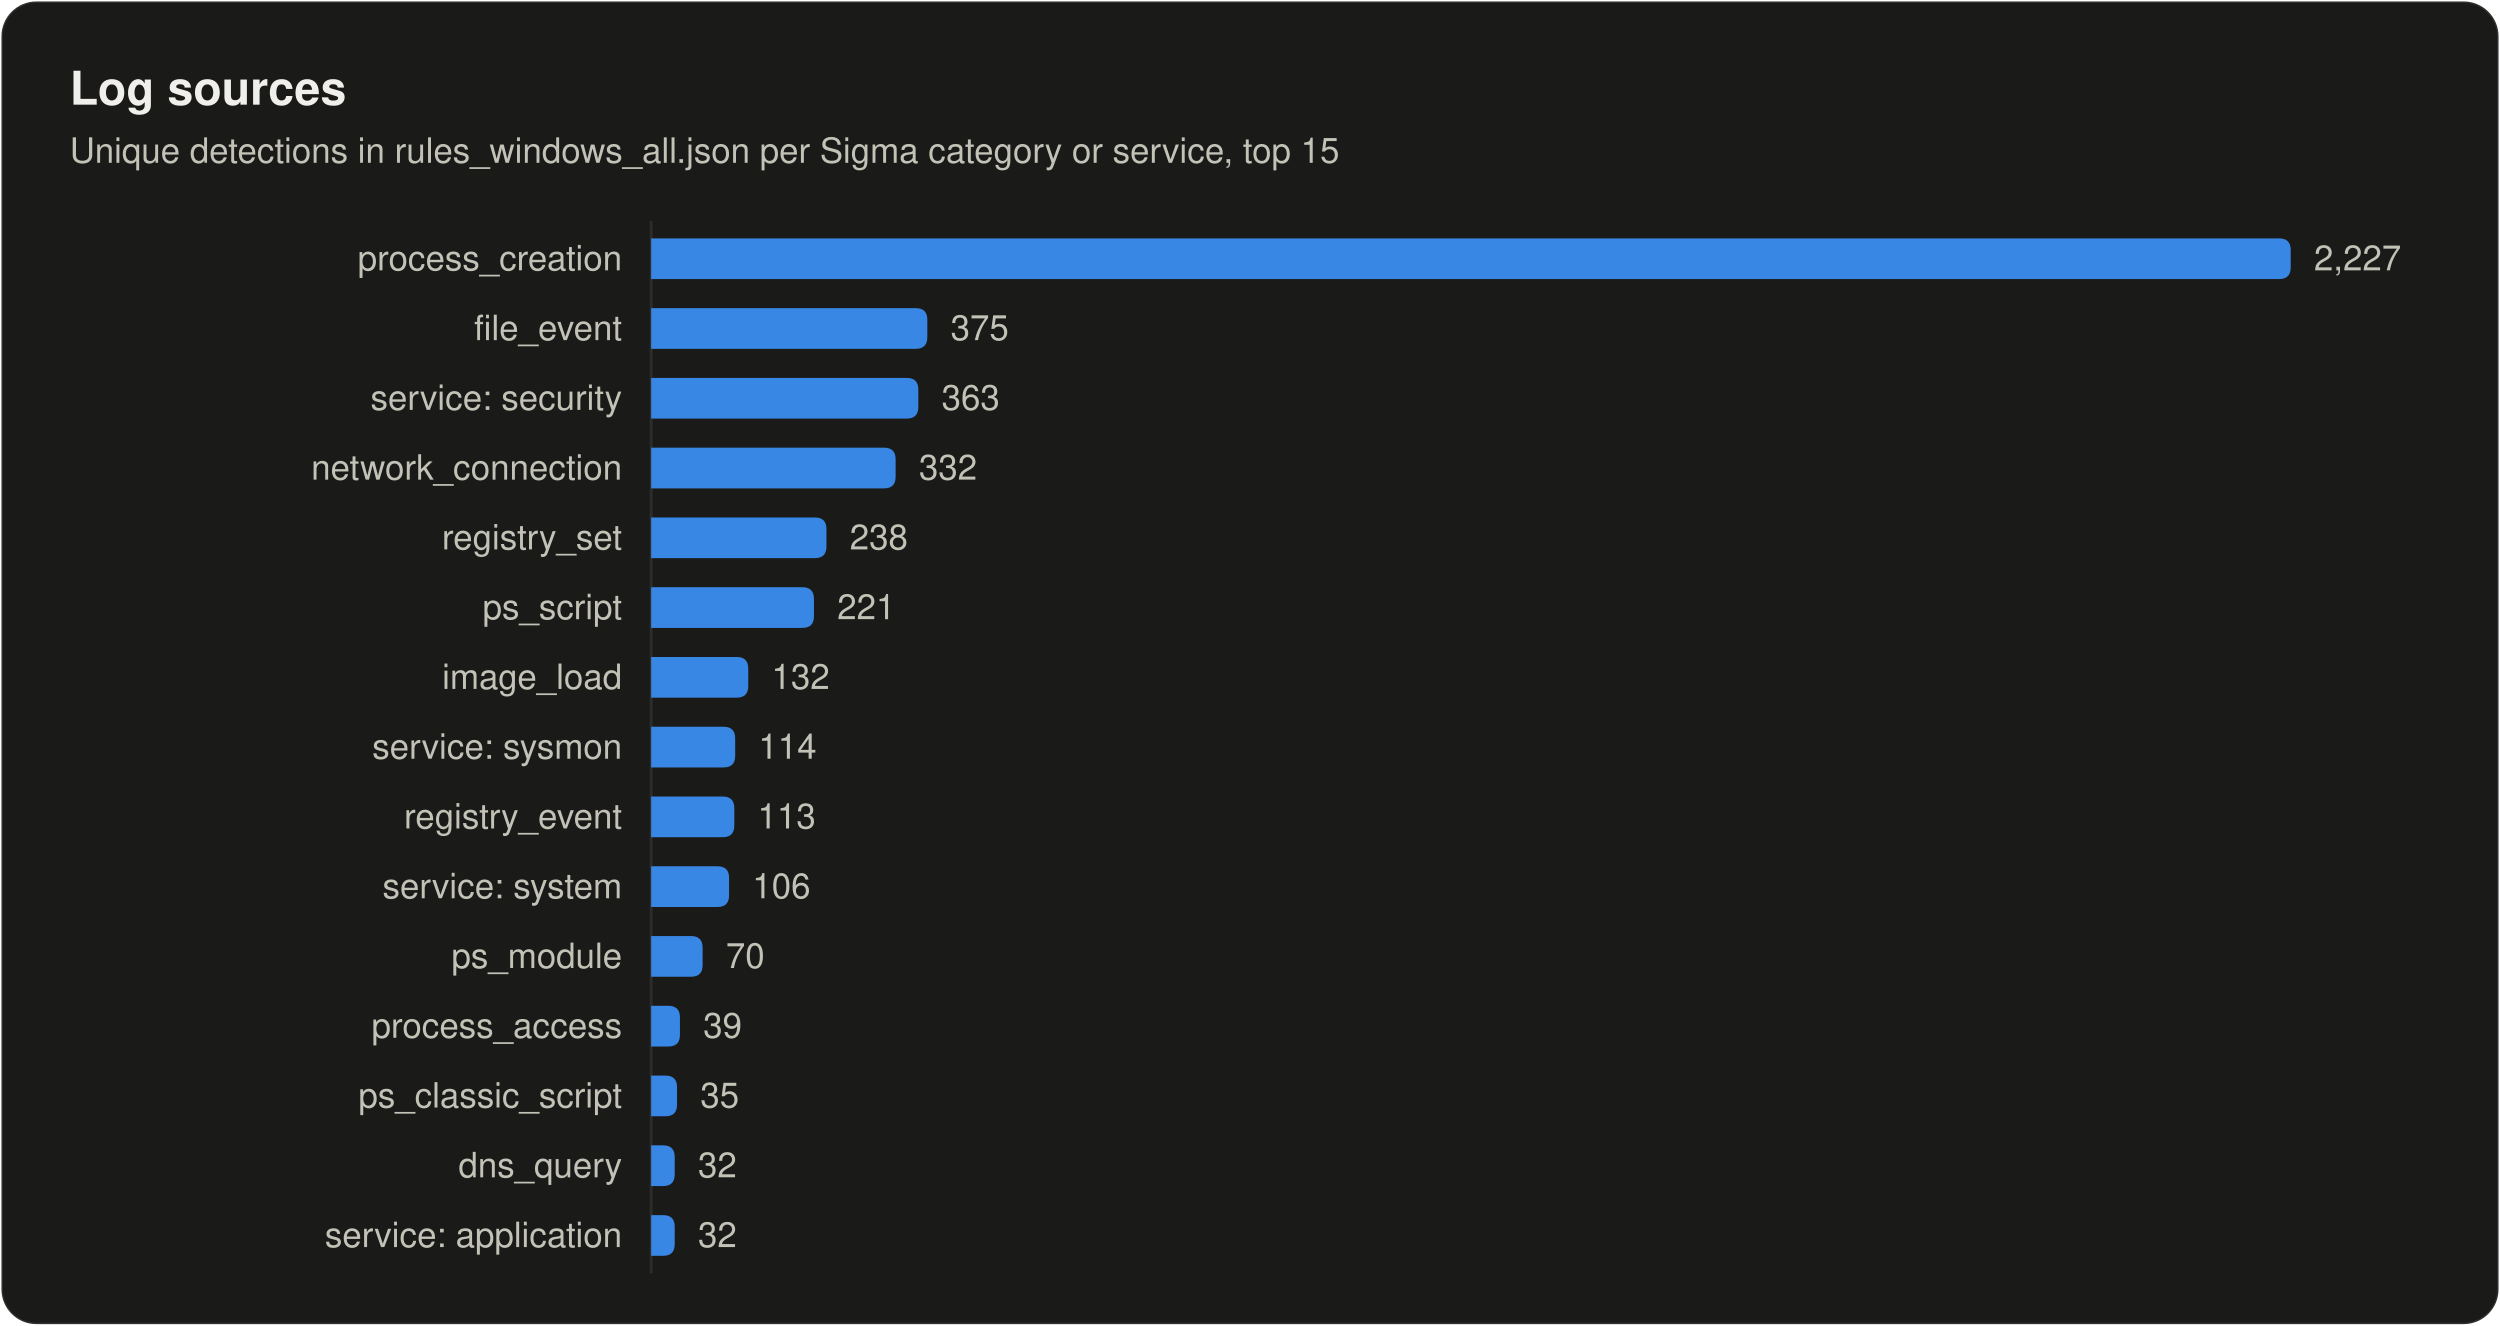
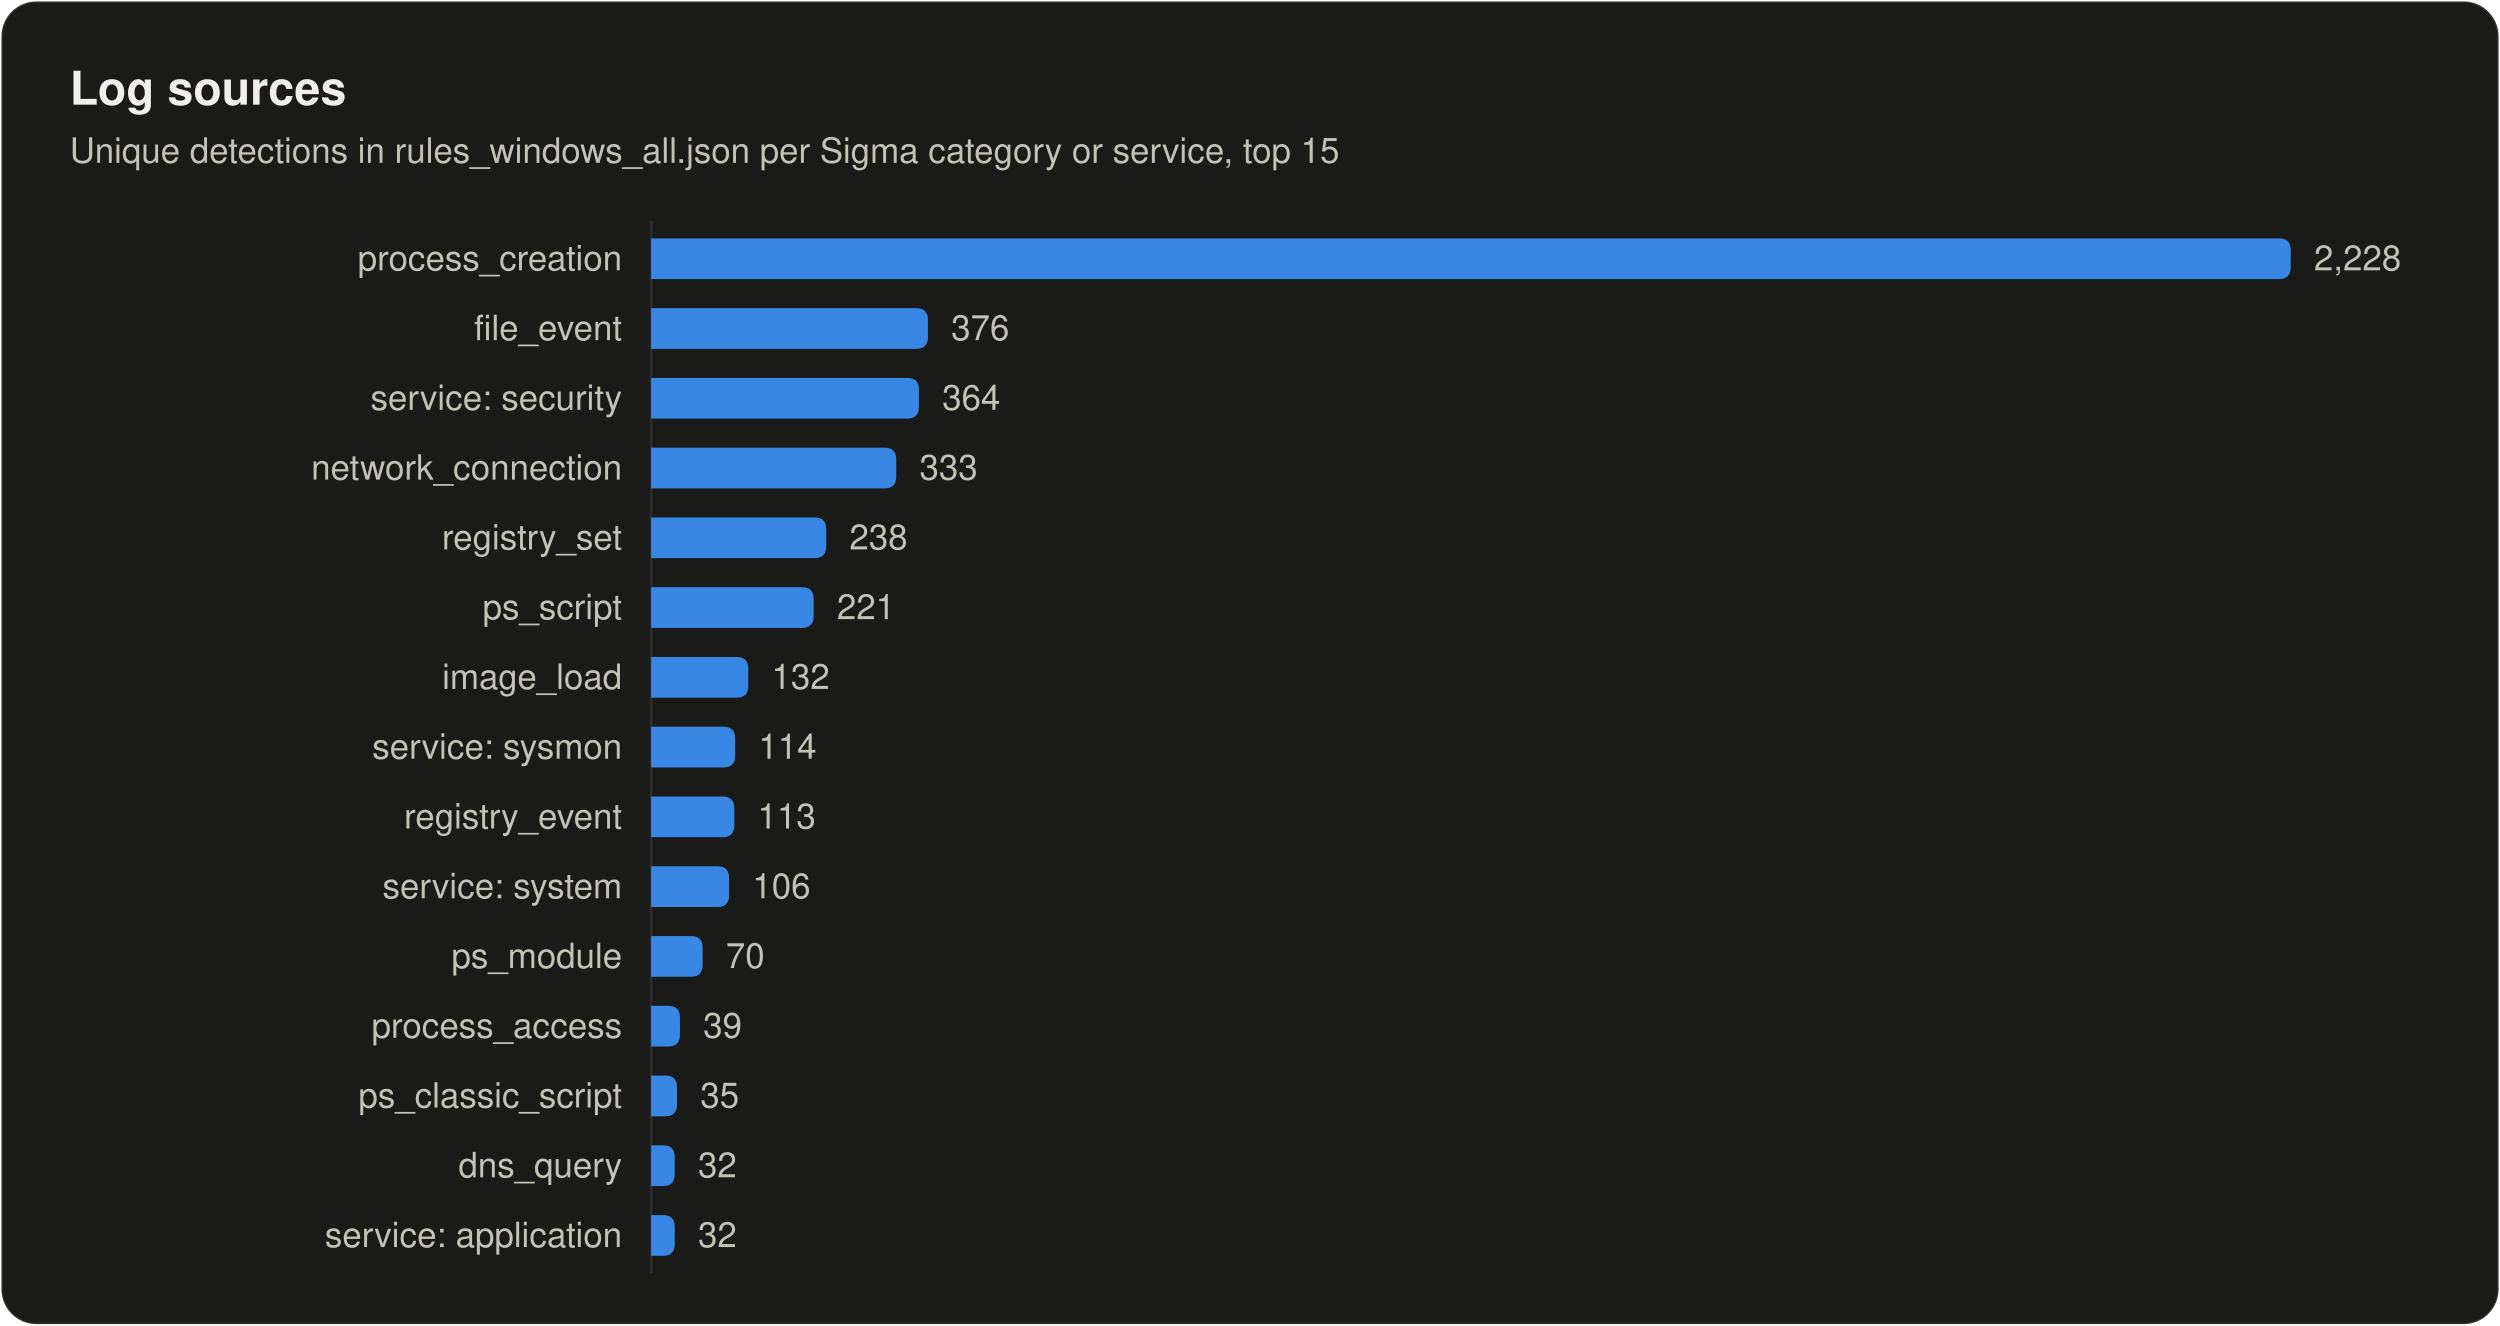
<svg xmlns="http://www.w3.org/2000/svg" width="860" height="456" viewBox="0 0 860 456" role="img" aria-labelledby="title desc">
  <style>
text { font-family: system-ui, -apple-system, "Segoe UI", Helvetica, Arial, sans-serif; fill: #f0efec; }
.secondary { fill: #c3c2b7; }
.muted { fill: #898781; }
.rise { animation: rise .7s cubic-bezier(.2,.7,.2,1) backwards; }
.grow { transform-box: fill-box; transform-origin: left center; animation: grow .9s cubic-bezier(.2,.7,.2,1) backwards; }
.fade { animation: fade .5s ease-out backwards; }
.pulse { transform-box: fill-box; transform-origin: center; animation: pulse 2.4s ease-out infinite; }
.draw { stroke-dasharray: 1; animation: draw .6s cubic-bezier(.2,.7,.2,1) backwards; }
@keyframes rise { from { opacity: 0; transform: translateY(8px); } }
@keyframes draw { from { stroke-dashoffset: 1; } }
@keyframes grow { from { transform: scaleX(0); } }
@keyframes fade { from { opacity: 0; } }
@keyframes pulse { from { opacity: .5; transform: scale(1); } to { opacity: 0; transform: scale(2.8); } }
@media (prefers-reduced-motion: reduce) { * { animation: none !important; } }
</style>
  <rect x="0.5" y="0.5" width="859" height="455" rx="12" fill="#1a1a19" stroke="rgba(255,255,255,0.10)" />
  <text x="24" y="36" font-size="16" font-weight="600">Log sources</text>
  <text x="24" y="56" font-size="12" class="secondary">Unique detections in rules_windows_all.json per Sigma category or service, top 15</text>
  <line x1="224" y1="76" x2="224" y2="438" stroke="#2c2c2a" />
  <text x="214" y="93" font-size="12" text-anchor="end" class="secondary">process_creation</text>
  <path class="grow" style="animation-delay:120ms" fill="#3987e5" d="M224.0 82.0H784.0Q788.0 82.0 788.0 86.0V92.0Q788.0 96.0 784.0 96.0H224.0Z" />
-   <text class="fade secondary" style="animation-delay:700ms" x="796.0" y="93" font-size="12">2,227</text>
+   <text class="fade secondary" style="animation-delay:700ms" x="796.0" y="93" font-size="12">2,228</text>
  <text x="214" y="117" font-size="12" text-anchor="end" class="secondary">file_event</text>
-   <path class="grow" style="animation-delay:165ms" fill="#3987e5" d="M224.0 106.0H315.0Q319.0 106.0 319.0 110.0V116.0Q319.0 120.0 315.0 120.0H224.0Z" />
-   <text class="fade secondary" style="animation-delay:745ms" x="327.0" y="117" font-size="12">375</text>
+   <path class="grow" style="animation-delay:165ms" fill="#3987e5" d="M224.0 106.0H315.2Q319.2 106.0 319.2 110.0V116.0Q319.2 120.0 315.2 120.0H224.0Z" />
+   <text class="fade secondary" style="animation-delay:745ms" x="327.2" y="117" font-size="12">376</text>
  <text x="214" y="141" font-size="12" text-anchor="end" class="secondary">service: security</text>
-   <path class="grow" style="animation-delay:210ms" fill="#3987e5" d="M224.0 130.0H311.9Q315.9 130.0 315.9 134.0V140.0Q315.9 144.0 311.9 144.0H224.0Z" />
-   <text class="fade secondary" style="animation-delay:790ms" x="323.9" y="141" font-size="12">363</text>
+   <path class="grow" style="animation-delay:210ms" fill="#3987e5" d="M224.0 130.0H312.1Q316.1 130.0 316.1 134.0V140.0Q316.1 144.0 312.1 144.0H224.0Z" />
+   <text class="fade secondary" style="animation-delay:790ms" x="324.1" y="141" font-size="12">364</text>
  <text x="214" y="165" font-size="12" text-anchor="end" class="secondary">network_connection</text>
-   <path class="grow" style="animation-delay:255ms" fill="#3987e5" d="M224.0 154.0H304.1Q308.1 154.0 308.1 158.0V164.0Q308.1 168.0 304.1 168.0H224.0Z" />
-   <text class="fade secondary" style="animation-delay:835ms" x="316.1" y="165" font-size="12">332</text>
+   <path class="grow" style="animation-delay:255ms" fill="#3987e5" d="M224.0 154.0H304.3Q308.3 154.0 308.3 158.0V164.0Q308.3 168.0 304.3 168.0H224.0Z" />
+   <text class="fade secondary" style="animation-delay:835ms" x="316.3" y="165" font-size="12">333</text>
  <text x="214" y="189" font-size="12" text-anchor="end" class="secondary">registry_set</text>
-   <path class="grow" style="animation-delay:300ms" fill="#3987e5" d="M224.0 178.0H280.3Q284.3 178.0 284.3 182.0V188.0Q284.3 192.0 280.3 192.0H224.0Z" />
-   <text class="fade secondary" style="animation-delay:880ms" x="292.3" y="189" font-size="12">238</text>
+   <path class="grow" style="animation-delay:300ms" fill="#3987e5" d="M224.0 178.0H280.2Q284.2 178.0 284.2 182.0V188.0Q284.2 192.0 280.2 192.0H224.0Z" />
+   <text class="fade secondary" style="animation-delay:880ms" x="292.2" y="189" font-size="12">238</text>
  <text x="214" y="213" font-size="12" text-anchor="end" class="secondary">ps_script</text>
-   <path class="grow" style="animation-delay:345ms" fill="#3987e5" d="M224.0 202.0H276.0Q280.0 202.0 280.0 206.0V212.0Q280.0 216.0 276.0 216.0H224.0Z" />
-   <text class="fade secondary" style="animation-delay:925ms" x="288.0" y="213" font-size="12">221</text>
+   <path class="grow" style="animation-delay:345ms" fill="#3987e5" d="M224.0 202.0H275.9Q279.9 202.0 279.9 206.0V212.0Q279.9 216.0 275.9 216.0H224.0Z" />
+   <text class="fade secondary" style="animation-delay:925ms" x="287.9" y="213" font-size="12">221</text>
  <text x="214" y="237" font-size="12" text-anchor="end" class="secondary">image_load</text>
  <path class="grow" style="animation-delay:390ms" fill="#3987e5" d="M224.0 226.0H253.4Q257.4 226.0 257.4 230.0V236.0Q257.4 240.0 253.4 240.0H224.0Z" />
  <text class="fade secondary" style="animation-delay:970ms" x="265.4" y="237" font-size="12">132</text>
  <text x="214" y="261" font-size="12" text-anchor="end" class="secondary">service: sysmon</text>
  <path class="grow" style="animation-delay:435ms" fill="#3987e5" d="M224.0 250.0H248.9Q252.9 250.0 252.9 254.0V260.0Q252.9 264.0 248.9 264.0H224.0Z" />
  <text class="fade secondary" style="animation-delay:1015ms" x="260.9" y="261" font-size="12">114</text>
  <text x="214" y="285" font-size="12" text-anchor="end" class="secondary">registry_event</text>
  <path class="grow" style="animation-delay:480ms" fill="#3987e5" d="M224.0 274.0H248.6Q252.6 274.0 252.6 278.0V284.0Q252.6 288.0 248.6 288.0H224.0Z" />
  <text class="fade secondary" style="animation-delay:1060ms" x="260.6" y="285" font-size="12">113</text>
  <text x="214" y="309" font-size="12" text-anchor="end" class="secondary">service: system</text>
  <path class="grow" style="animation-delay:525ms" fill="#3987e5" d="M224.0 298.0H246.8Q250.8 298.0 250.8 302.0V308.0Q250.8 312.0 246.8 312.0H224.0Z" />
  <text class="fade secondary" style="animation-delay:1105ms" x="258.8" y="309" font-size="12">106</text>
  <text x="214" y="333" font-size="12" text-anchor="end" class="secondary">ps_module</text>
  <path class="grow" style="animation-delay:570ms" fill="#3987e5" d="M224.0 322.0H237.7Q241.7 322.0 241.7 326.0V332.0Q241.7 336.0 237.7 336.0H224.0Z" />
  <text class="fade secondary" style="animation-delay:1150ms" x="249.7" y="333" font-size="12">70</text>
  <text x="214" y="357" font-size="12" text-anchor="end" class="secondary">process_access</text>
  <path class="grow" style="animation-delay:615ms" fill="#3987e5" d="M224.0 346.0H229.9Q233.9 346.0 233.9 350.0V356.0Q233.9 360.0 229.9 360.0H224.0Z" />
  <text class="fade secondary" style="animation-delay:1195ms" x="241.9" y="357" font-size="12">39</text>
  <text x="214" y="381" font-size="12" text-anchor="end" class="secondary">ps_classic_script</text>
  <path class="grow" style="animation-delay:660ms" fill="#3987e5" d="M224.0 370.0H228.9Q232.9 370.0 232.9 374.0V380.0Q232.9 384.0 228.9 384.0H224.0Z" />
  <text class="fade secondary" style="animation-delay:1240ms" x="240.9" y="381" font-size="12">35</text>
  <text x="214" y="405" font-size="12" text-anchor="end" class="secondary">dns_query</text>
  <path class="grow" style="animation-delay:705ms" fill="#3987e5" d="M224.0 394.0H228.1Q232.1 394.0 232.1 398.0V404.0Q232.1 408.0 228.1 408.0H224.0Z" />
  <text class="fade secondary" style="animation-delay:1285ms" x="240.1" y="405" font-size="12">32</text>
  <text x="214" y="429" font-size="12" text-anchor="end" class="secondary">service: application</text>
  <path class="grow" style="animation-delay:750ms" fill="#3987e5" d="M224.0 418.0H228.1Q232.1 418.0 232.1 422.0V428.0Q232.1 432.0 228.1 432.0H224.0Z" />
  <text class="fade secondary" style="animation-delay:1330ms" x="240.1" y="429" font-size="12">32</text>
</svg>
